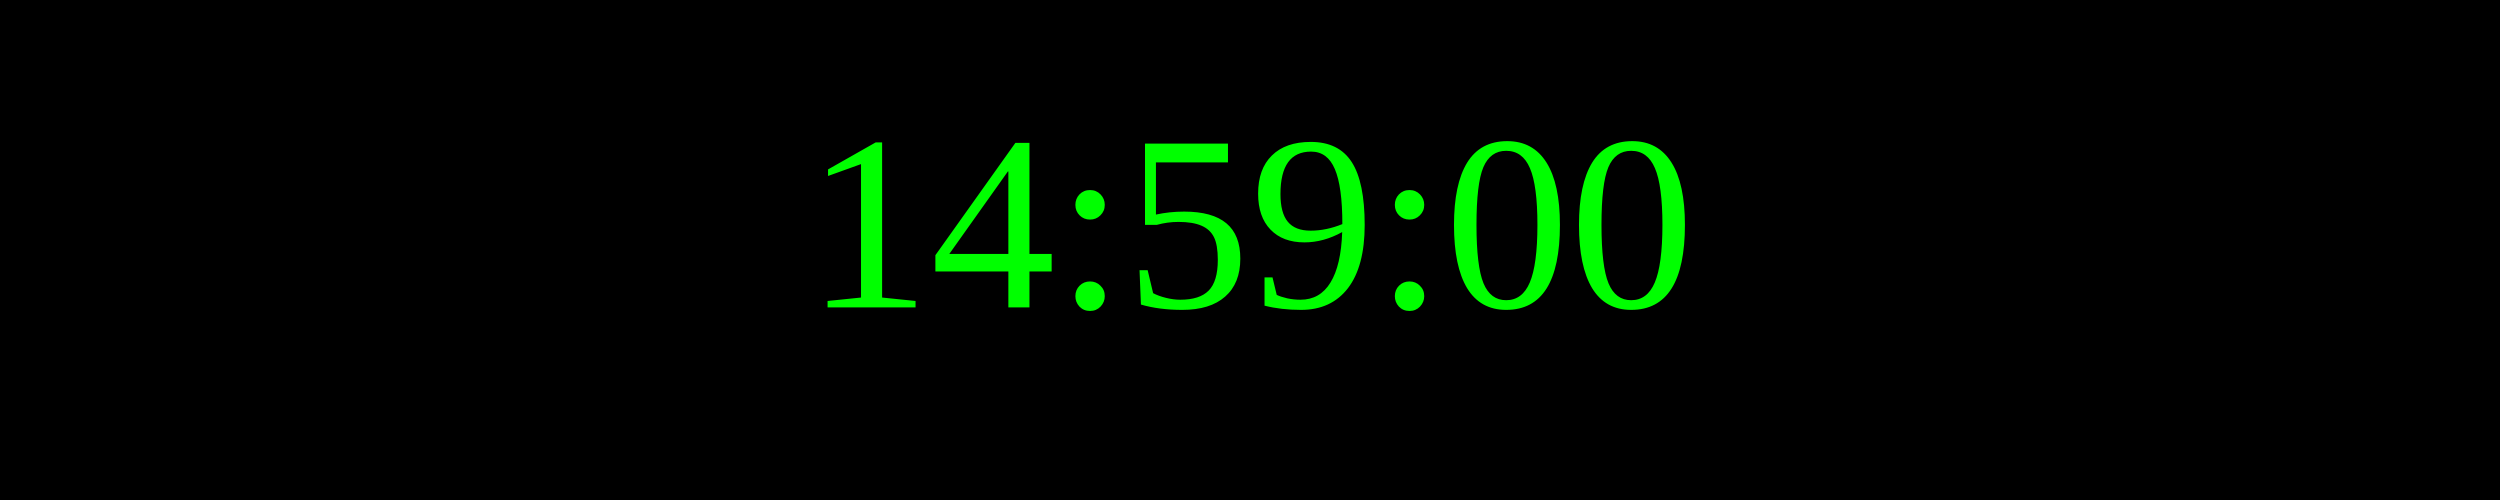
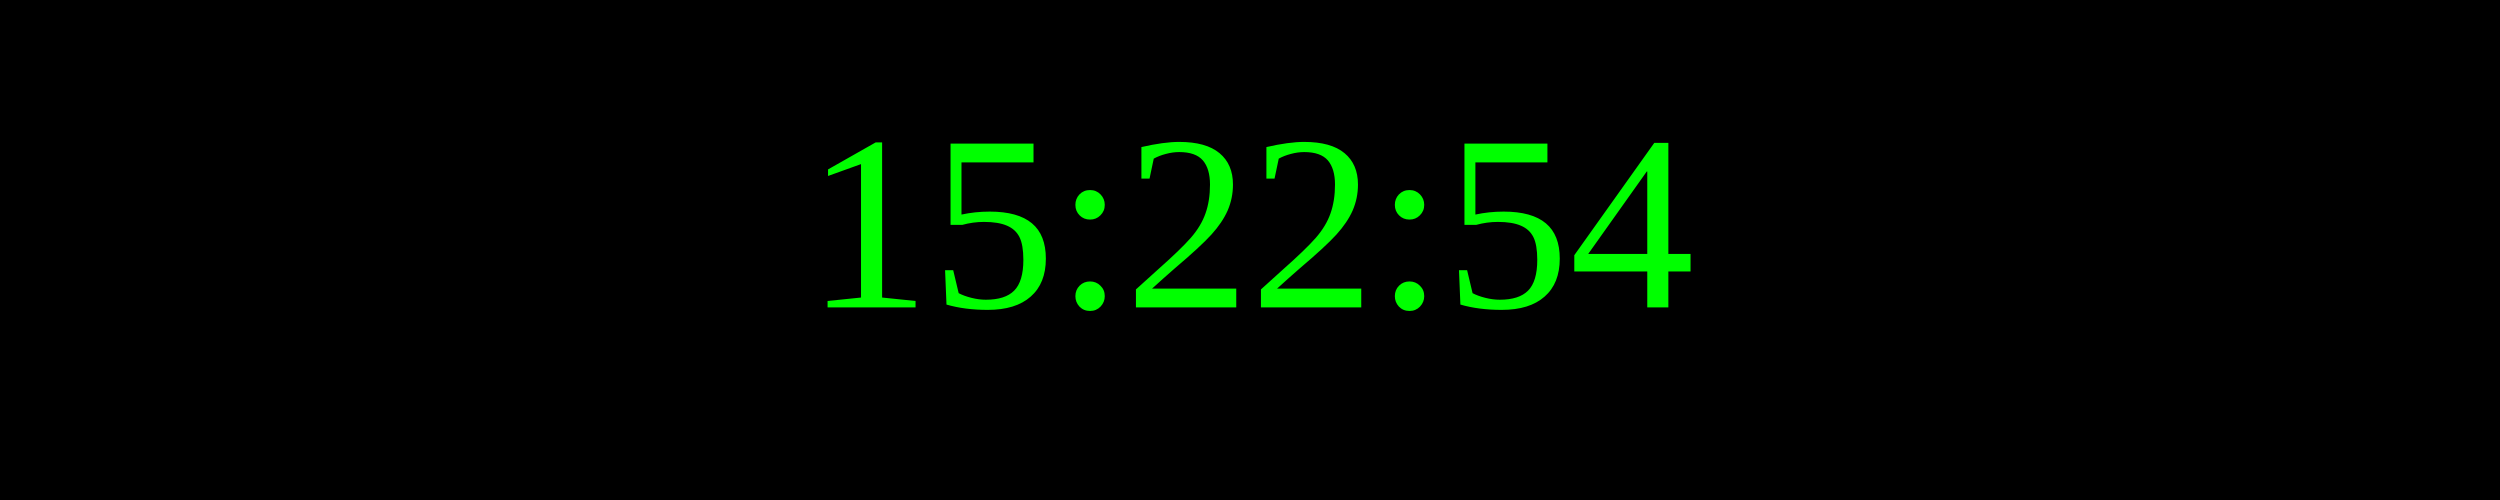
<svg xmlns="http://www.w3.org/2000/svg" width="250" height="50">
  <rect width="100%" height="100%" fill="black" />
  <text x="50%" y="50%" font-size="25" fill="lime" text-anchor="middle" dominant-baseline="middle">
- 14:59:00
+ 15:22:54
</text>
</svg>
